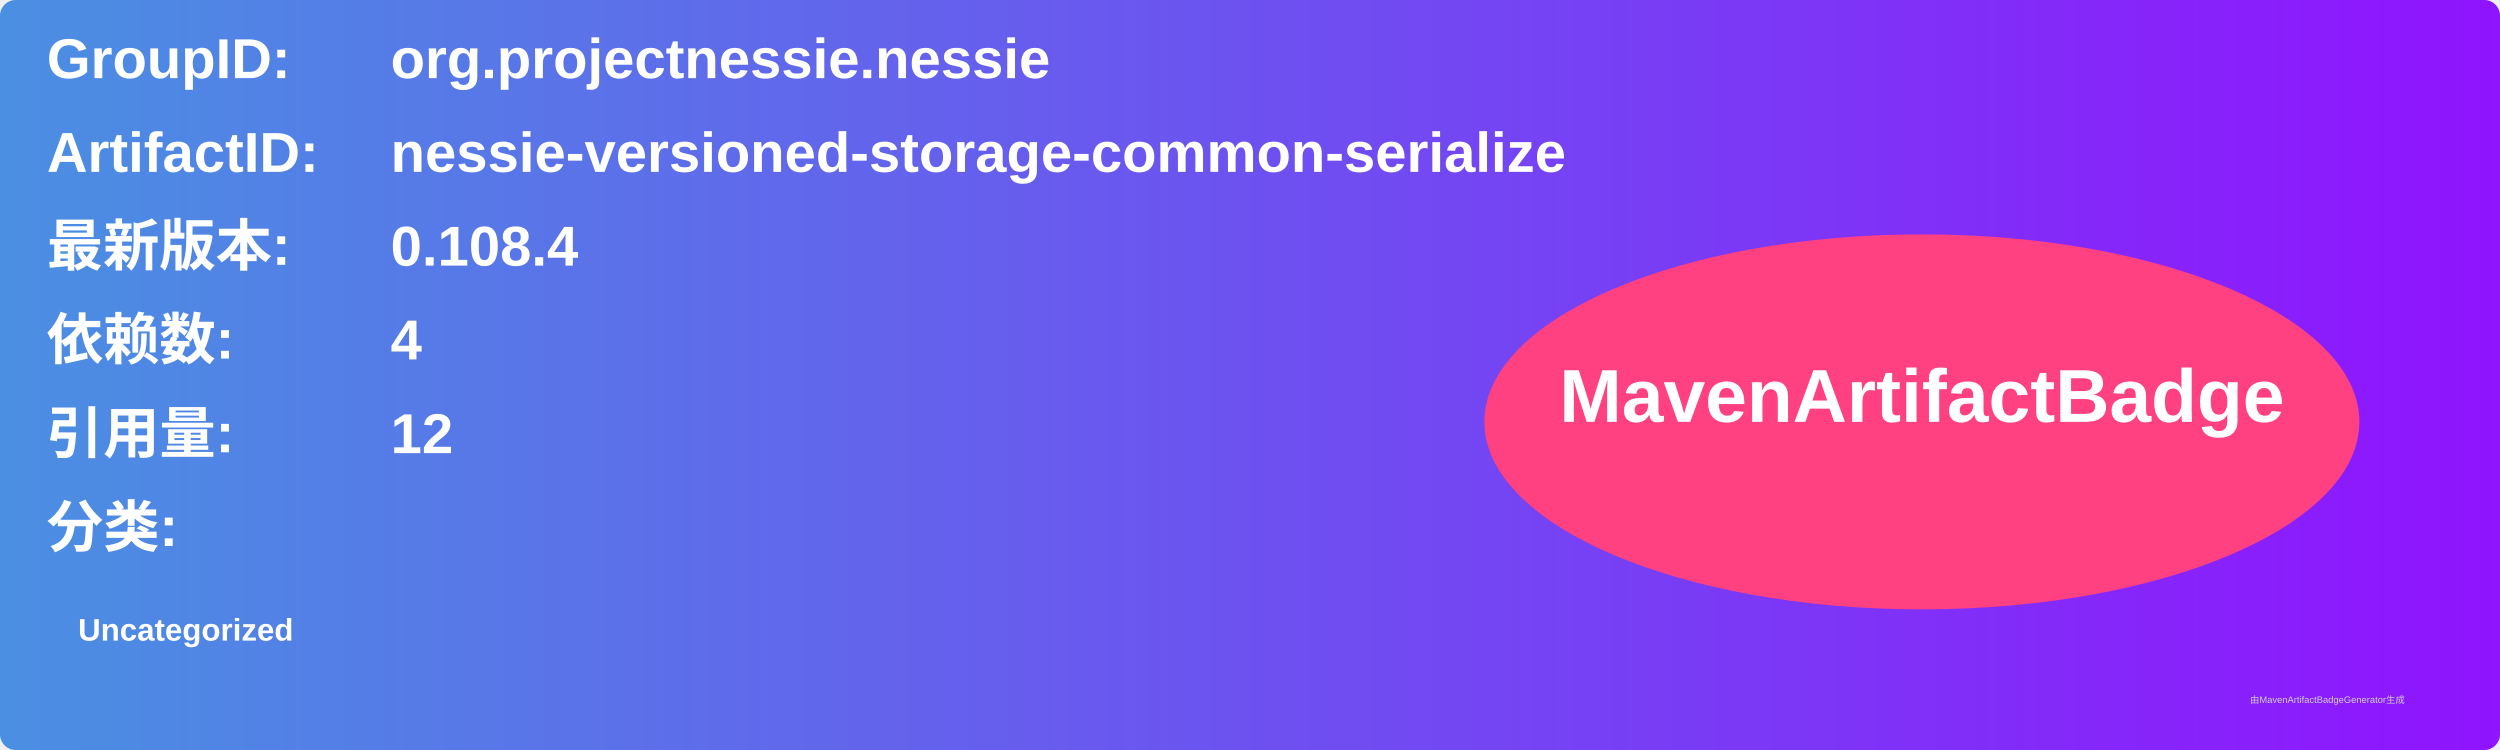
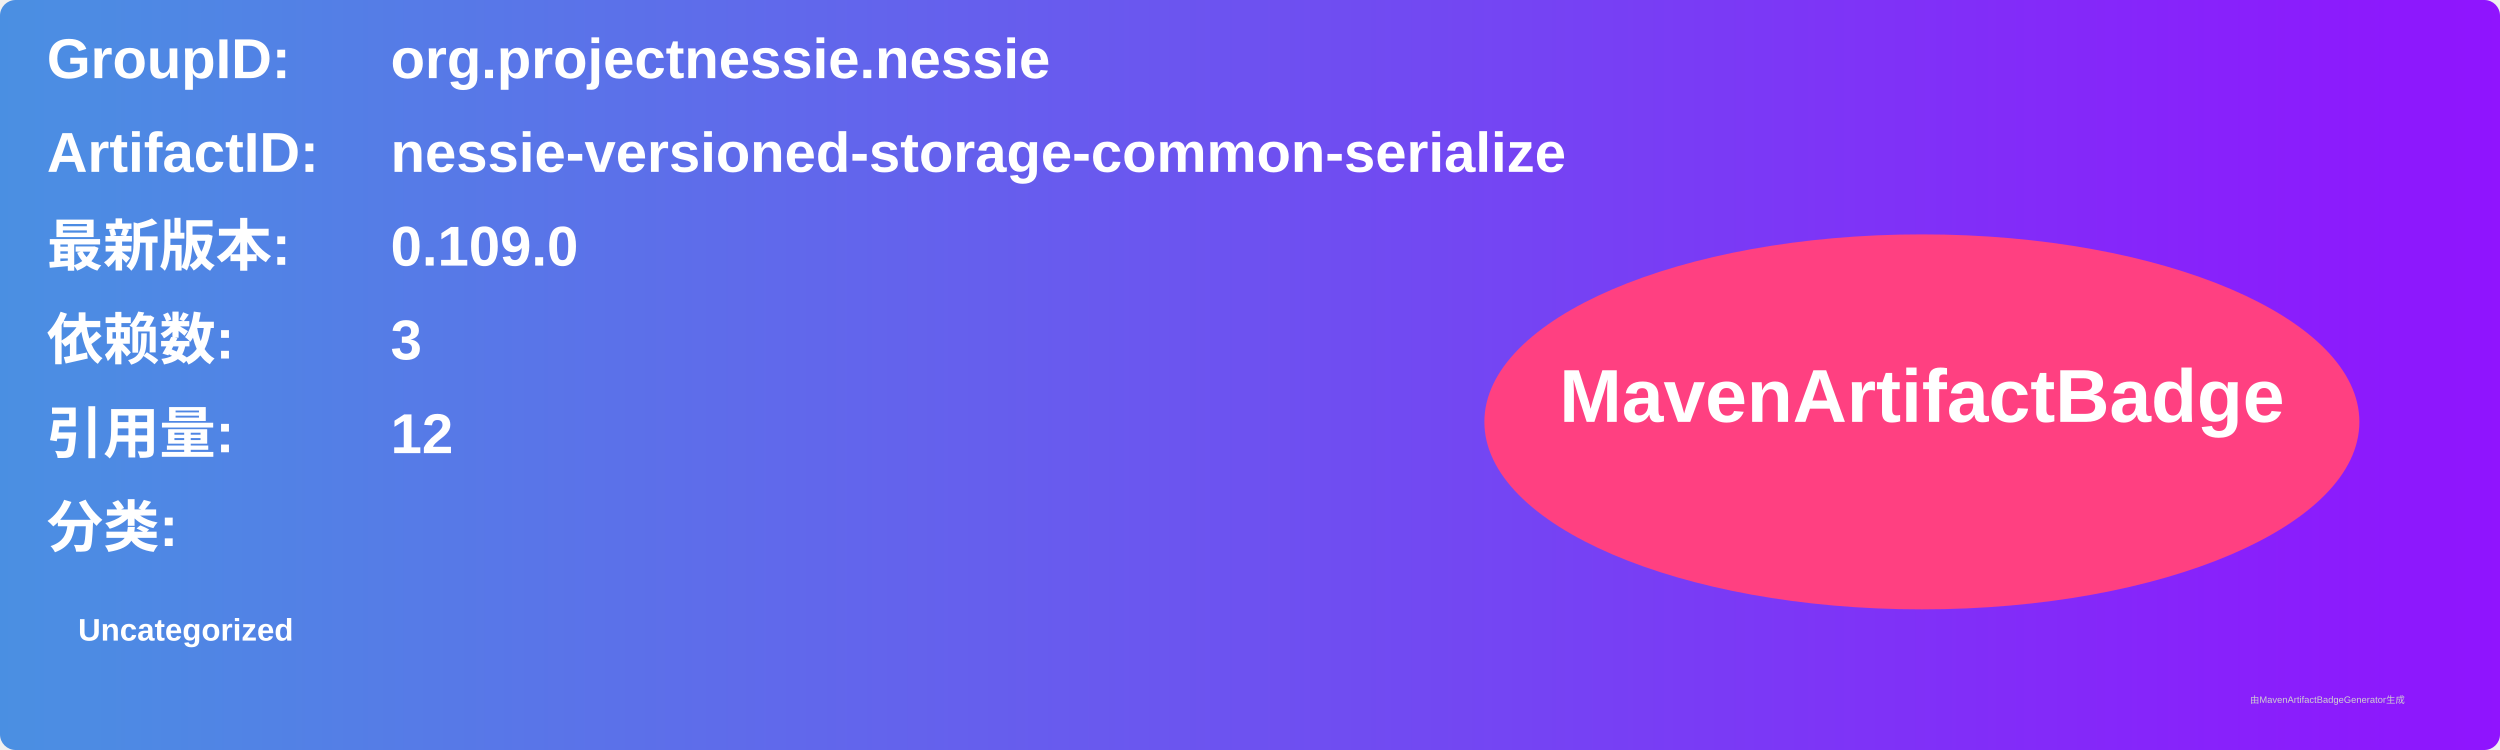
<svg xmlns="http://www.w3.org/2000/svg" width="800" height="240" viewBox="0 0 800 240">
  <linearGradient id="grad" x1="0%" y1="0%" x2="100%" y2="0%">
    <stop offset="0%" stop-color="#4a90e2" />
    <stop offset="100%" stop-color="#9013fe" />
  </linearGradient>
  <rect width="100%" height="100%" rx="5" ry="5" fill="url(#grad)" />
  <g transform="translate(15, 15)">
    <text x="0" y="10" font-family="Arial" font-size="18" fill="white" font-weight="bold" width="260">GroupID:</text>
    <text x="110" y="10" font-family="Arial" font-size="18" fill="white" font-weight="bold" width="460">org.projectnessie.nessie</text>
    <text x="0" y="40" font-family="Arial" font-size="18" fill="white" font-weight="bold" width="260">ArtifactID:</text>
    <text x="110" y="40" font-family="Arial" font-size="18" fill="white" font-weight="bold" width="460">nessie-versioned-storage-common-serialize</text>
    <text x="0" y="70" font-family="Arial" font-size="18" fill="white" font-weight="bold">最新版本:</text>
    <text x="110" y="70" font-family="Arial" font-size="18" fill="white" font-weight="bold">
-       <tspan font-weight="bold">0.108.4</tspan>
+       <tspan font-weight="bold">0.109.0</tspan>
    </text>
    <text x="0" y="100" font-family="Arial" font-size="18" fill="white" font-weight="bold">依赖数: </text>
    <text x="110" y="100" font-family="Arial" font-size="18" fill="white">
-       <tspan font-weight="bold">4</tspan>
+       <tspan font-weight="bold">3</tspan>
    </text>
    <text x="0" y="130" font-family="Arial" font-size="18" fill="white" font-weight="bold">引用量: </text>
    <text x="110" y="130" font-family="Arial" font-size="18" fill="white">
      <tspan font-weight="bold">12</tspan>
    </text>
    <text x="0" y="160" font-family="Arial" font-size="18" fill="white" font-weight="bold">分类:</text>
    <text x="10" y="190" font-family="Arial" font-size="10" fill="white">
      <tspan font-weight="bold">Uncategorized</tspan>
    </text>
    <ellipse cx="600" cy="120" rx="140" ry="60" fill="#ff4081" />
    <text x="600" y="120" text-anchor="middle" font-family="Arial" font-size="24" fill="white" font-weight="bold">MavenArtifactBadge</text>
  </g>
  <text x="720" y="225" font-family="Arial" font-size="3" fill="#d0d0d0">由MavenArtifactBadgeGenerator生成</text>
</svg>
